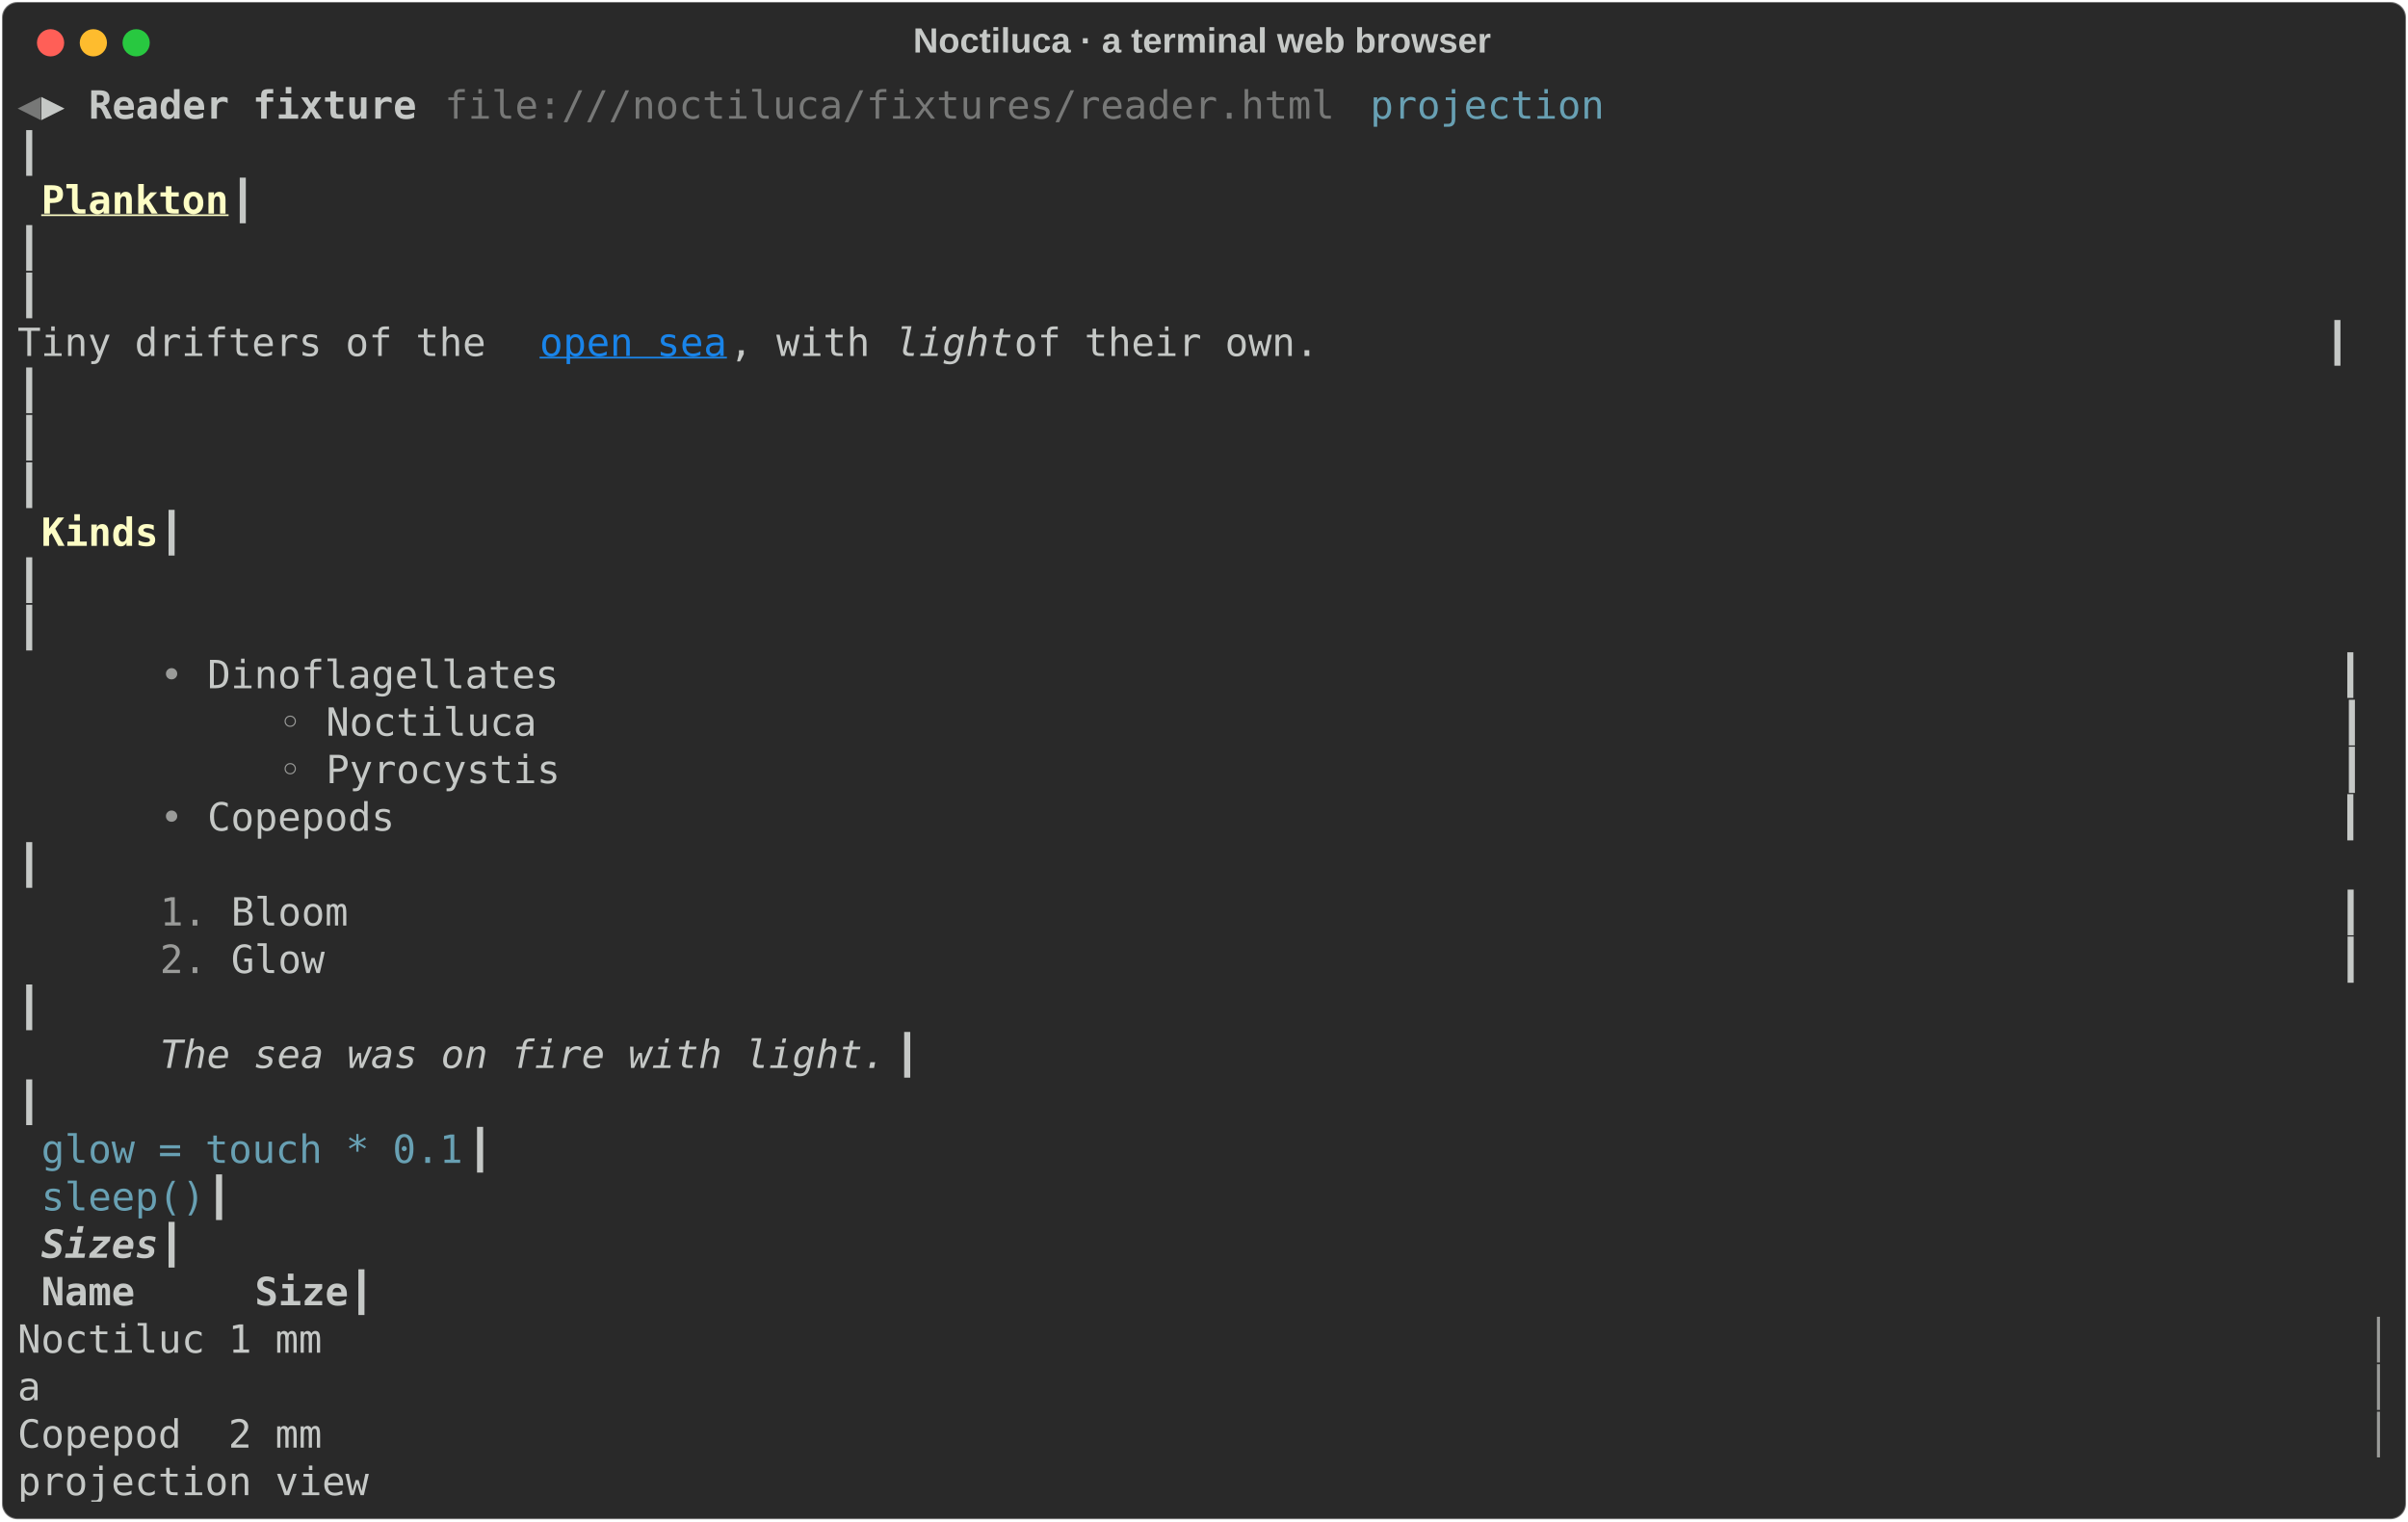
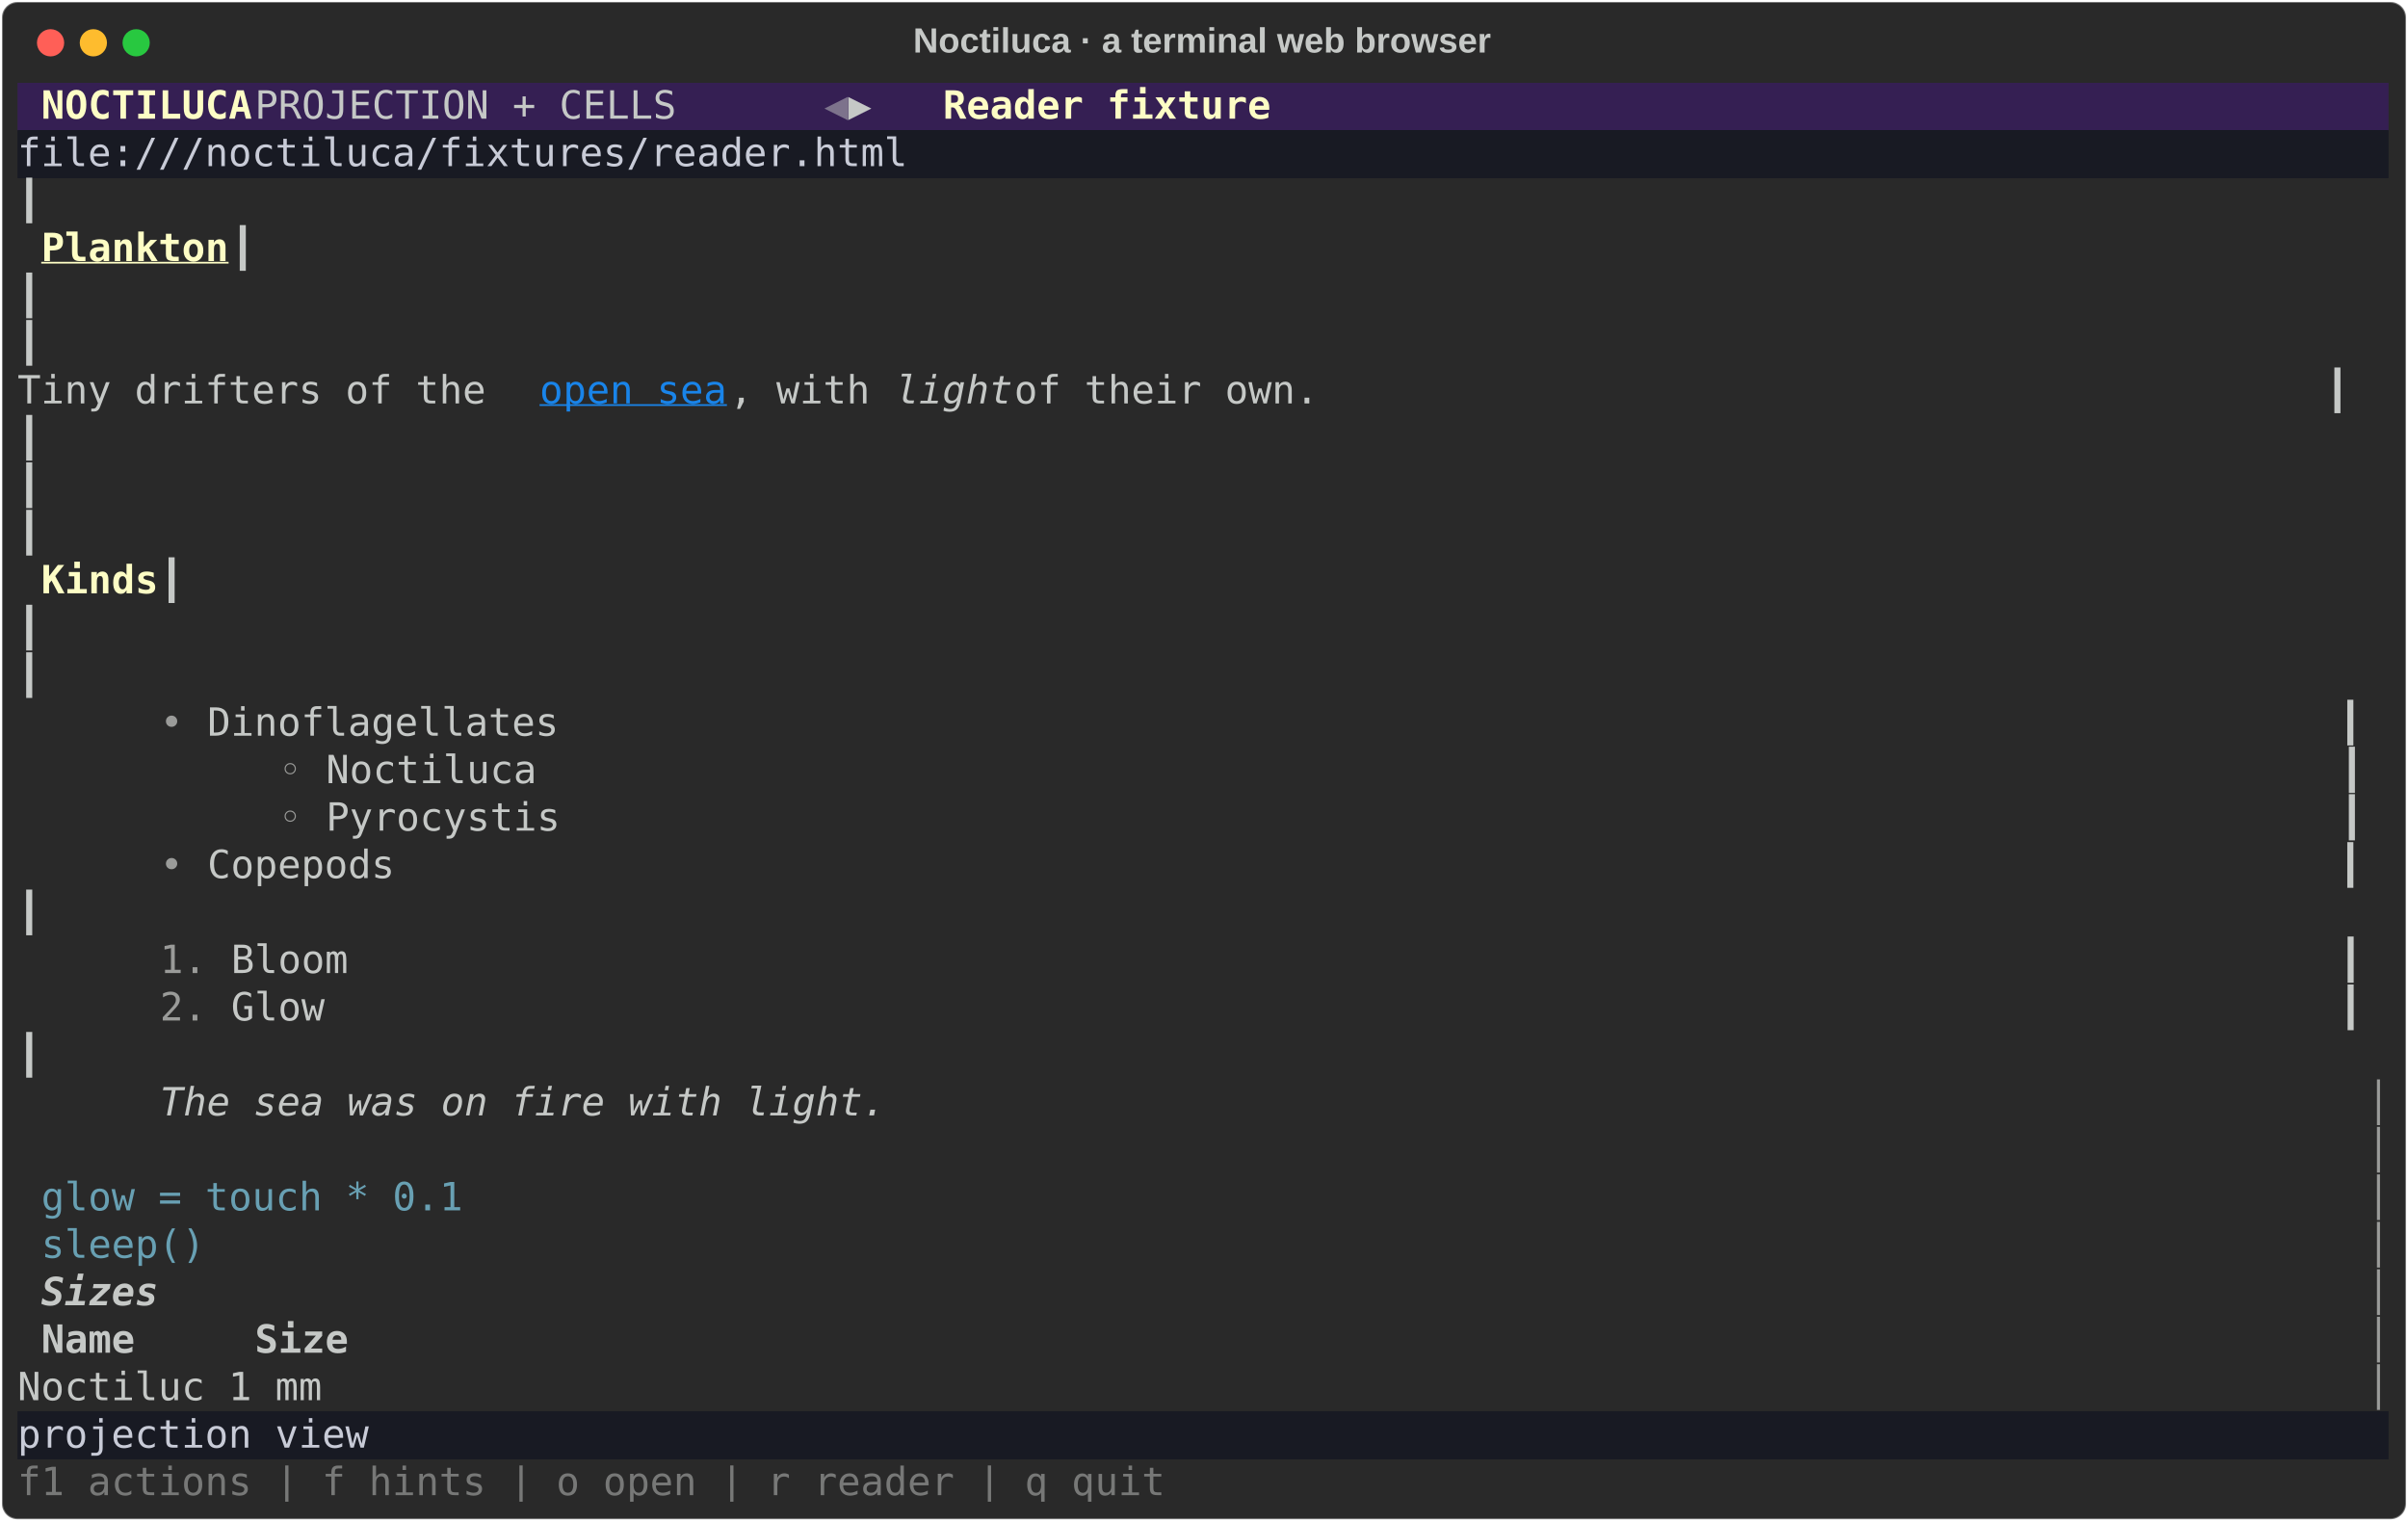
<svg xmlns="http://www.w3.org/2000/svg" class="rich-terminal" viewBox="0 0 1238 782.0">
  <style>

    @font-face {
        font-family: "Fira Code";
        src: local("FiraCode-Regular"),
                url("https://cdnjs.cloudflare.com/ajax/libs/firacode/6.2.0/woff2/FiraCode-Regular.woff2") format("woff2"),
                url("https://cdnjs.cloudflare.com/ajax/libs/firacode/6.2.0/woff/FiraCode-Regular.woff") format("woff");
        font-style: normal;
        font-weight: 400;
    }
    @font-face {
        font-family: "Fira Code";
        src: local("FiraCode-Bold"),
                url("https://cdnjs.cloudflare.com/ajax/libs/firacode/6.2.0/woff2/FiraCode-Bold.woff2") format("woff2"),
                url("https://cdnjs.cloudflare.com/ajax/libs/firacode/6.2.0/woff/FiraCode-Bold.woff") format("woff");
        font-style: bold;
        font-weight: 700;
    }

    .rich-record-matrix {
        font-family: Fira Code, monospace;
        font-size: 20px;
        line-height: 24.4px;
        font-variant-east-asian: full-width;
    }

    .rich-record-title {
        font-size: 18px;
        font-weight: bold;
        font-family: arial;
    }

-     .rich-record-r1 { fill: #777877 }
- .rich-record-r2 { fill: #c5c8c6 }
- .rich-record-r3 { fill: #c5c8c6;font-weight: bold }
- .rich-record-r4 { fill: #68a0b3 }
+     .rich-record-r1 { fill: #c5c8c6 }
+ .rich-record-r2 { fill: #fdfdc5;font-weight: bold }
+ .rich-record-r3 { fill: #7d738c }
+ .rich-record-r4 { fill: #c8cbd7 }
.rich-record-r5 { fill: #fdfdc5;font-weight: bold;text-decoration: underline; }
.rich-record-r6 { fill: #1984e9;text-decoration: underline; }
.rich-record-r7 { fill: #c5c8c6;font-style: italic; }
- .rich-record-r8 { fill: #fdfdc5;font-weight: bold }
- .rich-record-r9 { fill: #9a9b99 }
+ .rich-record-r8 { fill: #9a9b99 }
+ .rich-record-r9 { fill: #68a0b3 }
.rich-record-r10 { fill: #c5c8c6;font-weight: bold;font-style: italic; }
+ .rich-record-r11 { fill: #c5c8c6;font-weight: bold }
+ .rich-record-r12 { fill: #777877 }
    </style>
  <defs>
    <clipPath id="rich-record-clip-terminal">
      <rect x="0" y="0" width="1219.0" height="731.0" />
    </clipPath>
    <clipPath id="rich-record-line-0">
      <rect x="0" y="1.5" width="1220" height="24.65" />
    </clipPath>
    <clipPath id="rich-record-line-1">
      <rect x="0" y="25.9" width="1220" height="24.65" />
    </clipPath>
    <clipPath id="rich-record-line-2">
      <rect x="0" y="50.3" width="1220" height="24.65" />
    </clipPath>
    <clipPath id="rich-record-line-3">
      <rect x="0" y="74.7" width="1220" height="24.65" />
    </clipPath>
    <clipPath id="rich-record-line-4">
      <rect x="0" y="99.1" width="1220" height="24.65" />
    </clipPath>
    <clipPath id="rich-record-line-5">
      <rect x="0" y="123.5" width="1220" height="24.65" />
    </clipPath>
    <clipPath id="rich-record-line-6">
      <rect x="0" y="147.9" width="1220" height="24.65" />
    </clipPath>
    <clipPath id="rich-record-line-7">
      <rect x="0" y="172.3" width="1220" height="24.65" />
    </clipPath>
    <clipPath id="rich-record-line-8">
      <rect x="0" y="196.7" width="1220" height="24.65" />
    </clipPath>
    <clipPath id="rich-record-line-9">
      <rect x="0" y="221.1" width="1220" height="24.65" />
    </clipPath>
    <clipPath id="rich-record-line-10">
      <rect x="0" y="245.5" width="1220" height="24.65" />
    </clipPath>
    <clipPath id="rich-record-line-11">
      <rect x="0" y="269.9" width="1220" height="24.65" />
    </clipPath>
    <clipPath id="rich-record-line-12">
      <rect x="0" y="294.3" width="1220" height="24.65" />
    </clipPath>
    <clipPath id="rich-record-line-13">
      <rect x="0" y="318.7" width="1220" height="24.65" />
    </clipPath>
    <clipPath id="rich-record-line-14">
      <rect x="0" y="343.1" width="1220" height="24.65" />
    </clipPath>
    <clipPath id="rich-record-line-15">
      <rect x="0" y="367.5" width="1220" height="24.65" />
    </clipPath>
    <clipPath id="rich-record-line-16">
      <rect x="0" y="391.9" width="1220" height="24.65" />
    </clipPath>
    <clipPath id="rich-record-line-17">
      <rect x="0" y="416.3" width="1220" height="24.65" />
    </clipPath>
    <clipPath id="rich-record-line-18">
      <rect x="0" y="440.7" width="1220" height="24.65" />
    </clipPath>
    <clipPath id="rich-record-line-19">
      <rect x="0" y="465.1" width="1220" height="24.65" />
    </clipPath>
    <clipPath id="rich-record-line-20">
      <rect x="0" y="489.5" width="1220" height="24.65" />
    </clipPath>
    <clipPath id="rich-record-line-21">
      <rect x="0" y="513.9" width="1220" height="24.65" />
    </clipPath>
    <clipPath id="rich-record-line-22">
      <rect x="0" y="538.3" width="1220" height="24.65" />
    </clipPath>
    <clipPath id="rich-record-line-23">
      <rect x="0" y="562.7" width="1220" height="24.65" />
    </clipPath>
    <clipPath id="rich-record-line-24">
      <rect x="0" y="587.1" width="1220" height="24.65" />
    </clipPath>
    <clipPath id="rich-record-line-25">
      <rect x="0" y="611.5" width="1220" height="24.65" />
    </clipPath>
    <clipPath id="rich-record-line-26">
      <rect x="0" y="635.9" width="1220" height="24.65" />
    </clipPath>
    <clipPath id="rich-record-line-27">
      <rect x="0" y="660.3" width="1220" height="24.65" />
    </clipPath>
    <clipPath id="rich-record-line-28">
      <rect x="0" y="684.7" width="1220" height="24.65" />
    </clipPath>
  </defs>
  <rect fill="#292929" stroke="rgba(255,255,255,0.35)" stroke-width="1" x="1" y="1" width="1236" height="780" rx="8" />
  <text class="rich-record-title" fill="#c5c8c6" text-anchor="middle" x="618" y="27">Noctiluca · a terminal web browser</text>
  <g transform="translate(26,22)">
    <circle cx="0" cy="0" r="7" fill="#ff5f57" />
    <circle cx="22" cy="0" r="7" fill="#febc2e" />
    <circle cx="44" cy="0" r="7" fill="#28c840" />
  </g>
  <g transform="translate(9, 41)" clip-path="url(#rich-record-clip-terminal)">
+     <rect fill="#351f53" x="0" y="1.5" width="12.2" height="24.65" shape-rendering="crispEdges" />
+     <rect fill="#351f53" x="12.2" y="1.5" width="109.8" height="24.65" shape-rendering="crispEdges" />
+     <rect fill="#351f53" x="122" y="1.5" width="292.8" height="24.65" shape-rendering="crispEdges" />
+     <rect fill="#351f53" x="414.8" y="1.5" width="12.2" height="24.65" shape-rendering="crispEdges" />
+     <rect fill="#351f53" x="427" y="1.5" width="48.8" height="24.65" shape-rendering="crispEdges" />
+     <rect fill="#351f53" x="475.8" y="1.5" width="170.8" height="24.65" shape-rendering="crispEdges" />
+     <rect fill="#351f53" x="646.6" y="1.5" width="573.4" height="24.65" shape-rendering="crispEdges" />
+     <rect fill="#181a23" x="0" y="25.9" width="1220" height="24.65" shape-rendering="crispEdges" />
+     <rect fill="#181a23" x="0" y="684.7" width="1220" height="24.65" shape-rendering="crispEdges" />
    <g class="rich-record-matrix">
-       <text class="rich-record-r1" x="0" y="20" textLength="12.2" clip-path="url(#rich-record-line-0)">◀</text>
-       <text class="rich-record-r2" x="12.2" y="20" textLength="24.4" clip-path="url(#rich-record-line-0)">▶ </text>
-       <text class="rich-record-r3" x="36.6" y="20" textLength="170.8" clip-path="url(#rich-record-line-0)">Reader fixture</text>
-       <text class="rich-record-r1" x="219.6" y="20" textLength="463.6" clip-path="url(#rich-record-line-0)">file:///noctiluca/fixtures/reader.html</text>
-       <text class="rich-record-r4" x="695.4" y="20" textLength="122" clip-path="url(#rich-record-line-0)">projection</text>
-       <text class="rich-record-r2" x="1220" y="20" textLength="12.2" clip-path="url(#rich-record-line-0)">
- </text>
-       <text class="rich-record-r2" x="0" y="44.4" textLength="1220" clip-path="url(#rich-record-line-1)">                                                                                                   ┃</text>
-       <text class="rich-record-r2" x="1220" y="44.4" textLength="12.2" clip-path="url(#rich-record-line-1)">
- </text>
-       <text class="rich-record-r5" x="12.2" y="68.8" textLength="97.6" clip-path="url(#rich-record-line-2)">Plankton</text>
-       <text class="rich-record-r2" x="109.8" y="68.8" textLength="1110.2" clip-path="url(#rich-record-line-2)">                                                                                          ┃</text>
-       <text class="rich-record-r2" x="1220" y="68.8" textLength="12.2" clip-path="url(#rich-record-line-2)">
- </text>
-       <text class="rich-record-r2" x="0" y="93.2" textLength="1220" clip-path="url(#rich-record-line-3)">                                                                                                   ┃</text>
-       <text class="rich-record-r2" x="1220" y="93.2" textLength="12.2" clip-path="url(#rich-record-line-3)">
- </text>
-       <text class="rich-record-r2" x="0" y="117.6" textLength="1220" clip-path="url(#rich-record-line-4)">                                                                                                   ┃</text>
-       <text class="rich-record-r2" x="1220" y="117.6" textLength="12.2" clip-path="url(#rich-record-line-4)">
- </text>
-       <text class="rich-record-r2" x="0" y="142" textLength="268.4" clip-path="url(#rich-record-line-5)"> Tiny drifters of the </text>
-       <text class="rich-record-r6" x="268.4" y="142" textLength="97.6" clip-path="url(#rich-record-line-5)">open sea</text>
-       <text class="rich-record-r2" x="366" y="142" textLength="85.4" clip-path="url(#rich-record-line-5)">, with </text>
-       <text class="rich-record-r7" x="451.4" y="142" textLength="61" clip-path="url(#rich-record-line-5)">light</text>
-       <text class="rich-record-r2" x="512.4" y="142" textLength="707.6" clip-path="url(#rich-record-line-5)"> of their own.                                           ┃</text>
-       <text class="rich-record-r2" x="1220" y="142" textLength="12.2" clip-path="url(#rich-record-line-5)">
- </text>
-       <text class="rich-record-r2" x="0" y="166.4" textLength="1220" clip-path="url(#rich-record-line-6)">                                                                                                   ┃</text>
-       <text class="rich-record-r2" x="1220" y="166.4" textLength="12.2" clip-path="url(#rich-record-line-6)">
- </text>
-       <text class="rich-record-r2" x="0" y="190.8" textLength="1220" clip-path="url(#rich-record-line-7)">                                                                                                   ┃</text>
-       <text class="rich-record-r2" x="1220" y="190.8" textLength="12.2" clip-path="url(#rich-record-line-7)">
- </text>
-       <text class="rich-record-r2" x="0" y="215.2" textLength="1220" clip-path="url(#rich-record-line-8)">                                                                                                   ┃</text>
-       <text class="rich-record-r2" x="1220" y="215.2" textLength="12.2" clip-path="url(#rich-record-line-8)">
- </text>
-       <text class="rich-record-r8" x="12.2" y="239.6" textLength="61" clip-path="url(#rich-record-line-9)">Kinds</text>
-       <text class="rich-record-r2" x="73.2" y="239.6" textLength="1146.8" clip-path="url(#rich-record-line-9)">                                                                                             ┃</text>
-       <text class="rich-record-r2" x="1220" y="239.6" textLength="12.2" clip-path="url(#rich-record-line-9)">
- </text>
-       <text class="rich-record-r2" x="0" y="264" textLength="1220" clip-path="url(#rich-record-line-10)">                                                                                                   ┃</text>
-       <text class="rich-record-r2" x="1220" y="264" textLength="12.2" clip-path="url(#rich-record-line-10)">
- </text>
-       <text class="rich-record-r2" x="0" y="288.4" textLength="1220" clip-path="url(#rich-record-line-11)">                                                                                                   ┃</text>
-       <text class="rich-record-r2" x="1220" y="288.4" textLength="12.2" clip-path="url(#rich-record-line-11)">
- </text>
-       <text class="rich-record-r9" x="73.2" y="312.8" textLength="24.4" clip-path="url(#rich-record-line-12)">• </text>
-       <text class="rich-record-r2" x="97.6" y="312.8" textLength="1122.4" clip-path="url(#rich-record-line-12)">Dinoflagellates                                                                            ┃</text>
-       <text class="rich-record-r2" x="1220" y="312.8" textLength="12.2" clip-path="url(#rich-record-line-12)">
- </text>
-       <text class="rich-record-r9" x="134.2" y="337.2" textLength="24.4" clip-path="url(#rich-record-line-13)">◦ </text>
-       <text class="rich-record-r2" x="158.6" y="337.2" textLength="1061.4" clip-path="url(#rich-record-line-13)">Noctiluca                                                                             ┃</text>
-       <text class="rich-record-r2" x="1220" y="337.2" textLength="12.2" clip-path="url(#rich-record-line-13)">
- </text>
-       <text class="rich-record-r9" x="134.2" y="361.6" textLength="24.4" clip-path="url(#rich-record-line-14)">◦ </text>
-       <text class="rich-record-r2" x="158.6" y="361.6" textLength="1061.4" clip-path="url(#rich-record-line-14)">Pyrocystis                                                                            ┃</text>
-       <text class="rich-record-r2" x="1220" y="361.6" textLength="12.2" clip-path="url(#rich-record-line-14)">
- </text>
-       <text class="rich-record-r9" x="73.2" y="386" textLength="24.4" clip-path="url(#rich-record-line-15)">• </text>
-       <text class="rich-record-r2" x="97.6" y="386" textLength="1122.4" clip-path="url(#rich-record-line-15)">Copepods                                                                                   ┃</text>
-       <text class="rich-record-r2" x="1220" y="386" textLength="12.2" clip-path="url(#rich-record-line-15)">
- </text>
-       <text class="rich-record-r2" x="0" y="410.4" textLength="1220" clip-path="url(#rich-record-line-16)">                                                                                                   ┃</text>
-       <text class="rich-record-r2" x="1220" y="410.4" textLength="12.2" clip-path="url(#rich-record-line-16)">
- </text>
-       <text class="rich-record-r9" x="73.2" y="434.8" textLength="36.6" clip-path="url(#rich-record-line-17)">1. </text>
-       <text class="rich-record-r2" x="109.8" y="434.8" textLength="1110.2" clip-path="url(#rich-record-line-17)">Bloom                                                                                     ┃</text>
-       <text class="rich-record-r2" x="1220" y="434.8" textLength="12.2" clip-path="url(#rich-record-line-17)">
- </text>
-       <text class="rich-record-r9" x="73.2" y="459.2" textLength="36.6" clip-path="url(#rich-record-line-18)">2. </text>
-       <text class="rich-record-r2" x="109.8" y="459.2" textLength="1110.2" clip-path="url(#rich-record-line-18)">Glow                                                                                      ┃</text>
-       <text class="rich-record-r2" x="1220" y="459.2" textLength="12.2" clip-path="url(#rich-record-line-18)">
- </text>
-       <text class="rich-record-r2" x="0" y="483.6" textLength="1220" clip-path="url(#rich-record-line-19)">                                                                                                   ┃</text>
-       <text class="rich-record-r2" x="1220" y="483.6" textLength="12.2" clip-path="url(#rich-record-line-19)">
- </text>
-       <text class="rich-record-r7" x="73.2" y="508" textLength="378.2" clip-path="url(#rich-record-line-20)">The sea was on fire with light.</text>
-       <text class="rich-record-r2" x="451.4" y="508" textLength="768.6" clip-path="url(#rich-record-line-20)">                                                              ┃</text>
-       <text class="rich-record-r2" x="1220" y="508" textLength="12.2" clip-path="url(#rich-record-line-20)">
- </text>
-       <text class="rich-record-r2" x="0" y="532.4" textLength="1220" clip-path="url(#rich-record-line-21)">                                                                                                   ┃</text>
-       <text class="rich-record-r2" x="1220" y="532.4" textLength="12.2" clip-path="url(#rich-record-line-21)">
- </text>
-       <text class="rich-record-r4" x="12.2" y="556.8" textLength="219.6" clip-path="url(#rich-record-line-22)">glow = touch * 0.1</text>
-       <text class="rich-record-r2" x="231.8" y="556.8" textLength="988.2" clip-path="url(#rich-record-line-22)">                                                                                ┃</text>
-       <text class="rich-record-r2" x="1220" y="556.8" textLength="12.2" clip-path="url(#rich-record-line-22)">
- </text>
-       <text class="rich-record-r4" x="12.2" y="581.2" textLength="85.4" clip-path="url(#rich-record-line-23)">sleep()</text>
-       <text class="rich-record-r2" x="97.6" y="581.2" textLength="1122.4" clip-path="url(#rich-record-line-23)">                                                                                           ┃</text>
-       <text class="rich-record-r2" x="1220" y="581.2" textLength="12.2" clip-path="url(#rich-record-line-23)">
- </text>
-       <text class="rich-record-r10" x="12.2" y="605.6" textLength="61" clip-path="url(#rich-record-line-24)">Sizes</text>
-       <text class="rich-record-r2" x="73.2" y="605.6" textLength="1146.8" clip-path="url(#rich-record-line-24)">                                                                                             ┃</text>
-       <text class="rich-record-r2" x="1220" y="605.6" textLength="12.2" clip-path="url(#rich-record-line-24)">
- </text>
-       <text class="rich-record-r3" x="12.2" y="630" textLength="48.8" clip-path="url(#rich-record-line-25)">Name</text>
-       <text class="rich-record-r3" x="122" y="630" textLength="48.8" clip-path="url(#rich-record-line-25)">Size</text>
-       <text class="rich-record-r2" x="170.8" y="630" textLength="1049.2" clip-path="url(#rich-record-line-25)">                                                                                     ┃</text>
-       <text class="rich-record-r2" x="1220" y="630" textLength="12.2" clip-path="url(#rich-record-line-25)">
- </text>
-       <text class="rich-record-r2" x="0" y="654.4" textLength="1207.8" clip-path="url(#rich-record-line-26)"> Noctiluc 1 mm                                                                                     </text>
-       <text class="rich-record-r9" x="1207.8" y="654.4" textLength="12.2" clip-path="url(#rich-record-line-26)">│</text>
-       <text class="rich-record-r2" x="1220" y="654.4" textLength="12.2" clip-path="url(#rich-record-line-26)">
- </text>
-       <text class="rich-record-r2" x="0" y="678.8" textLength="1207.8" clip-path="url(#rich-record-line-27)"> a                                                                                                 </text>
-       <text class="rich-record-r9" x="1207.8" y="678.8" textLength="12.2" clip-path="url(#rich-record-line-27)">│</text>
-       <text class="rich-record-r2" x="1220" y="678.8" textLength="12.2" clip-path="url(#rich-record-line-27)">
- </text>
-       <text class="rich-record-r2" x="0" y="703.2" textLength="1207.8" clip-path="url(#rich-record-line-28)"> Copepod  2 mm                                                                                     </text>
-       <text class="rich-record-r9" x="1207.8" y="703.2" textLength="12.2" clip-path="url(#rich-record-line-28)">│</text>
-       <text class="rich-record-r2" x="1220" y="703.2" textLength="12.2" clip-path="url(#rich-record-line-28)">
- </text>
-       <text class="rich-record-r2" x="0" y="727.6" textLength="1220" clip-path="url(#rich-record-line-29)">projection view                                                                                     </text>
+       <text class="rich-record-r2" x="12.2" y="20" textLength="109.8" clip-path="url(#rich-record-line-0)">NOCTILUCA</text>
+       <text class="rich-record-r1" x="122" y="20" textLength="292.8" clip-path="url(#rich-record-line-0)">   PROJECTION + CELLS   </text>
+       <text class="rich-record-r3" x="414.8" y="20" textLength="12.2" clip-path="url(#rich-record-line-0)">◀</text>
+       <text class="rich-record-r1" x="427" y="20" textLength="48.8" clip-path="url(#rich-record-line-0)">▶   </text>
+       <text class="rich-record-r2" x="475.8" y="20" textLength="170.8" clip-path="url(#rich-record-line-0)">Reader fixture</text>
+       <text class="rich-record-r1" x="1220" y="20" textLength="12.2" clip-path="url(#rich-record-line-0)">
+ </text>
+       <text class="rich-record-r4" x="0" y="44.4" textLength="1220" clip-path="url(#rich-record-line-1)"> file:///noctiluca/fixtures/reader.html                                                             </text>
+       <text class="rich-record-r1" x="1220" y="44.4" textLength="12.2" clip-path="url(#rich-record-line-1)">
+ </text>
+       <text class="rich-record-r1" x="0" y="68.8" textLength="1220" clip-path="url(#rich-record-line-2)">                                                                                                   ┃</text>
+       <text class="rich-record-r1" x="1220" y="68.8" textLength="12.2" clip-path="url(#rich-record-line-2)">
+ </text>
+       <text class="rich-record-r5" x="12.2" y="93.2" textLength="97.6" clip-path="url(#rich-record-line-3)">Plankton</text>
+       <text class="rich-record-r1" x="109.8" y="93.2" textLength="1110.2" clip-path="url(#rich-record-line-3)">                                                                                          ┃</text>
+       <text class="rich-record-r1" x="1220" y="93.2" textLength="12.2" clip-path="url(#rich-record-line-3)">
+ </text>
+       <text class="rich-record-r1" x="0" y="117.6" textLength="1220" clip-path="url(#rich-record-line-4)">                                                                                                   ┃</text>
+       <text class="rich-record-r1" x="1220" y="117.6" textLength="12.2" clip-path="url(#rich-record-line-4)">
+ </text>
+       <text class="rich-record-r1" x="0" y="142" textLength="1220" clip-path="url(#rich-record-line-5)">                                                                                                   ┃</text>
+       <text class="rich-record-r1" x="1220" y="142" textLength="12.2" clip-path="url(#rich-record-line-5)">
+ </text>
+       <text class="rich-record-r1" x="0" y="166.4" textLength="268.4" clip-path="url(#rich-record-line-6)"> Tiny drifters of the </text>
+       <text class="rich-record-r6" x="268.4" y="166.4" textLength="97.6" clip-path="url(#rich-record-line-6)">open sea</text>
+       <text class="rich-record-r1" x="366" y="166.4" textLength="85.4" clip-path="url(#rich-record-line-6)">, with </text>
+       <text class="rich-record-r7" x="451.4" y="166.4" textLength="61" clip-path="url(#rich-record-line-6)">light</text>
+       <text class="rich-record-r1" x="512.4" y="166.4" textLength="707.6" clip-path="url(#rich-record-line-6)"> of their own.                                           ┃</text>
+       <text class="rich-record-r1" x="1220" y="166.4" textLength="12.2" clip-path="url(#rich-record-line-6)">
+ </text>
+       <text class="rich-record-r1" x="0" y="190.8" textLength="1220" clip-path="url(#rich-record-line-7)">                                                                                                   ┃</text>
+       <text class="rich-record-r1" x="1220" y="190.8" textLength="12.2" clip-path="url(#rich-record-line-7)">
+ </text>
+       <text class="rich-record-r1" x="0" y="215.2" textLength="1220" clip-path="url(#rich-record-line-8)">                                                                                                   ┃</text>
+       <text class="rich-record-r1" x="1220" y="215.2" textLength="12.2" clip-path="url(#rich-record-line-8)">
+ </text>
+       <text class="rich-record-r1" x="0" y="239.6" textLength="1220" clip-path="url(#rich-record-line-9)">                                                                                                   ┃</text>
+       <text class="rich-record-r1" x="1220" y="239.6" textLength="12.2" clip-path="url(#rich-record-line-9)">
+ </text>
+       <text class="rich-record-r2" x="12.2" y="264" textLength="61" clip-path="url(#rich-record-line-10)">Kinds</text>
+       <text class="rich-record-r1" x="73.2" y="264" textLength="1146.8" clip-path="url(#rich-record-line-10)">                                                                                             ┃</text>
+       <text class="rich-record-r1" x="1220" y="264" textLength="12.2" clip-path="url(#rich-record-line-10)">
+ </text>
+       <text class="rich-record-r1" x="0" y="288.4" textLength="1220" clip-path="url(#rich-record-line-11)">                                                                                                   ┃</text>
+       <text class="rich-record-r1" x="1220" y="288.4" textLength="12.2" clip-path="url(#rich-record-line-11)">
+ </text>
+       <text class="rich-record-r1" x="0" y="312.8" textLength="1220" clip-path="url(#rich-record-line-12)">                                                                                                   ┃</text>
+       <text class="rich-record-r1" x="1220" y="312.8" textLength="12.2" clip-path="url(#rich-record-line-12)">
+ </text>
+       <text class="rich-record-r8" x="73.2" y="337.2" textLength="24.4" clip-path="url(#rich-record-line-13)">• </text>
+       <text class="rich-record-r1" x="97.6" y="337.2" textLength="1122.4" clip-path="url(#rich-record-line-13)">Dinoflagellates                                                                            ┃</text>
+       <text class="rich-record-r1" x="1220" y="337.2" textLength="12.2" clip-path="url(#rich-record-line-13)">
+ </text>
+       <text class="rich-record-r8" x="134.2" y="361.6" textLength="24.4" clip-path="url(#rich-record-line-14)">◦ </text>
+       <text class="rich-record-r1" x="158.6" y="361.6" textLength="1061.4" clip-path="url(#rich-record-line-14)">Noctiluca                                                                             ┃</text>
+       <text class="rich-record-r1" x="1220" y="361.6" textLength="12.2" clip-path="url(#rich-record-line-14)">
+ </text>
+       <text class="rich-record-r8" x="134.2" y="386" textLength="24.4" clip-path="url(#rich-record-line-15)">◦ </text>
+       <text class="rich-record-r1" x="158.6" y="386" textLength="1061.4" clip-path="url(#rich-record-line-15)">Pyrocystis                                                                            ┃</text>
+       <text class="rich-record-r1" x="1220" y="386" textLength="12.2" clip-path="url(#rich-record-line-15)">
+ </text>
+       <text class="rich-record-r8" x="73.2" y="410.4" textLength="24.4" clip-path="url(#rich-record-line-16)">• </text>
+       <text class="rich-record-r1" x="97.6" y="410.4" textLength="1122.4" clip-path="url(#rich-record-line-16)">Copepods                                                                                   ┃</text>
+       <text class="rich-record-r1" x="1220" y="410.4" textLength="12.2" clip-path="url(#rich-record-line-16)">
+ </text>
+       <text class="rich-record-r1" x="0" y="434.8" textLength="1220" clip-path="url(#rich-record-line-17)">                                                                                                   ┃</text>
+       <text class="rich-record-r1" x="1220" y="434.8" textLength="12.2" clip-path="url(#rich-record-line-17)">
+ </text>
+       <text class="rich-record-r8" x="73.2" y="459.2" textLength="36.6" clip-path="url(#rich-record-line-18)">1. </text>
+       <text class="rich-record-r1" x="109.8" y="459.2" textLength="1110.2" clip-path="url(#rich-record-line-18)">Bloom                                                                                     ┃</text>
+       <text class="rich-record-r1" x="1220" y="459.2" textLength="12.2" clip-path="url(#rich-record-line-18)">
+ </text>
+       <text class="rich-record-r8" x="73.2" y="483.6" textLength="36.6" clip-path="url(#rich-record-line-19)">2. </text>
+       <text class="rich-record-r1" x="109.8" y="483.6" textLength="1110.2" clip-path="url(#rich-record-line-19)">Glow                                                                                      ┃</text>
+       <text class="rich-record-r1" x="1220" y="483.6" textLength="12.2" clip-path="url(#rich-record-line-19)">
+ </text>
+       <text class="rich-record-r1" x="0" y="508" textLength="1220" clip-path="url(#rich-record-line-20)">                                                                                                   ┃</text>
+       <text class="rich-record-r1" x="1220" y="508" textLength="12.2" clip-path="url(#rich-record-line-20)">
+ </text>
+       <text class="rich-record-r7" x="73.2" y="532.4" textLength="378.2" clip-path="url(#rich-record-line-21)">The sea was on fire with light.</text>
+       <text class="rich-record-r8" x="1207.8" y="532.4" textLength="12.2" clip-path="url(#rich-record-line-21)">│</text>
+       <text class="rich-record-r1" x="1220" y="532.4" textLength="12.2" clip-path="url(#rich-record-line-21)">
+ </text>
+       <text class="rich-record-r8" x="1207.8" y="556.8" textLength="12.2" clip-path="url(#rich-record-line-22)">│</text>
+       <text class="rich-record-r1" x="1220" y="556.8" textLength="12.2" clip-path="url(#rich-record-line-22)">
+ </text>
+       <text class="rich-record-r9" x="12.2" y="581.2" textLength="219.6" clip-path="url(#rich-record-line-23)">glow = touch * 0.1</text>
+       <text class="rich-record-r8" x="1207.8" y="581.2" textLength="12.2" clip-path="url(#rich-record-line-23)">│</text>
+       <text class="rich-record-r1" x="1220" y="581.2" textLength="12.2" clip-path="url(#rich-record-line-23)">
+ </text>
+       <text class="rich-record-r9" x="12.2" y="605.6" textLength="85.4" clip-path="url(#rich-record-line-24)">sleep()</text>
+       <text class="rich-record-r8" x="1207.8" y="605.6" textLength="12.2" clip-path="url(#rich-record-line-24)">│</text>
+       <text class="rich-record-r1" x="1220" y="605.6" textLength="12.2" clip-path="url(#rich-record-line-24)">
+ </text>
+       <text class="rich-record-r10" x="12.2" y="630" textLength="61" clip-path="url(#rich-record-line-25)">Sizes</text>
+       <text class="rich-record-r8" x="1207.8" y="630" textLength="12.2" clip-path="url(#rich-record-line-25)">│</text>
+       <text class="rich-record-r1" x="1220" y="630" textLength="12.2" clip-path="url(#rich-record-line-25)">
+ </text>
+       <text class="rich-record-r11" x="12.2" y="654.4" textLength="48.8" clip-path="url(#rich-record-line-26)">Name</text>
+       <text class="rich-record-r11" x="122" y="654.4" textLength="48.8" clip-path="url(#rich-record-line-26)">Size</text>
+       <text class="rich-record-r8" x="1207.8" y="654.4" textLength="12.2" clip-path="url(#rich-record-line-26)">│</text>
+       <text class="rich-record-r1" x="1220" y="654.4" textLength="12.2" clip-path="url(#rich-record-line-26)">
+ </text>
+       <text class="rich-record-r1" x="0" y="678.8" textLength="1207.8" clip-path="url(#rich-record-line-27)"> Noctiluc 1 mm                                                                                     </text>
+       <text class="rich-record-r8" x="1207.8" y="678.8" textLength="12.2" clip-path="url(#rich-record-line-27)">│</text>
+       <text class="rich-record-r1" x="1220" y="678.8" textLength="12.2" clip-path="url(#rich-record-line-27)">
+ </text>
+       <text class="rich-record-r4" x="0" y="703.2" textLength="1220" clip-path="url(#rich-record-line-28)"> projection view                                                                                    </text>
+       <text class="rich-record-r1" x="1220" y="703.2" textLength="12.2" clip-path="url(#rich-record-line-28)">
+ </text>
+       <text class="rich-record-r12" x="0" y="727.6" textLength="1220" clip-path="url(#rich-record-line-29)"> f1 actions | f hints | o open | r reader | q quit                                                  </text>
    </g>
  </g>
</svg>
